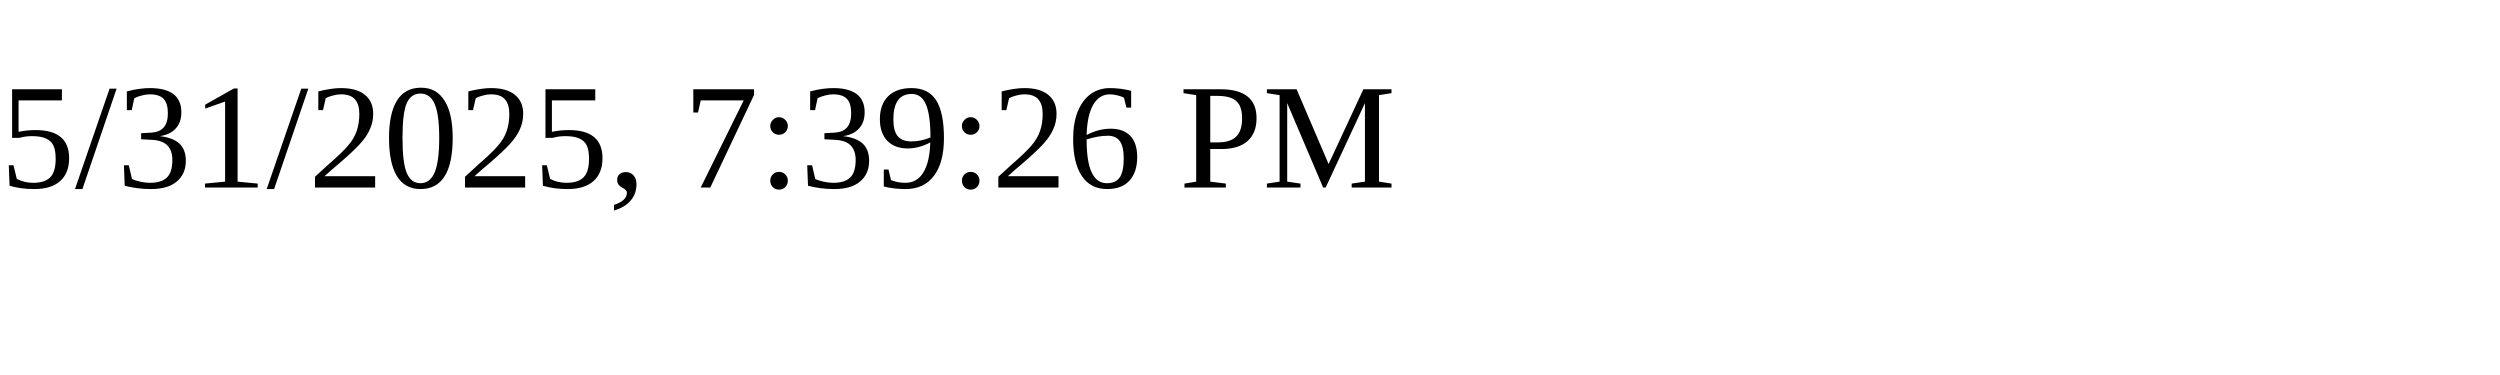
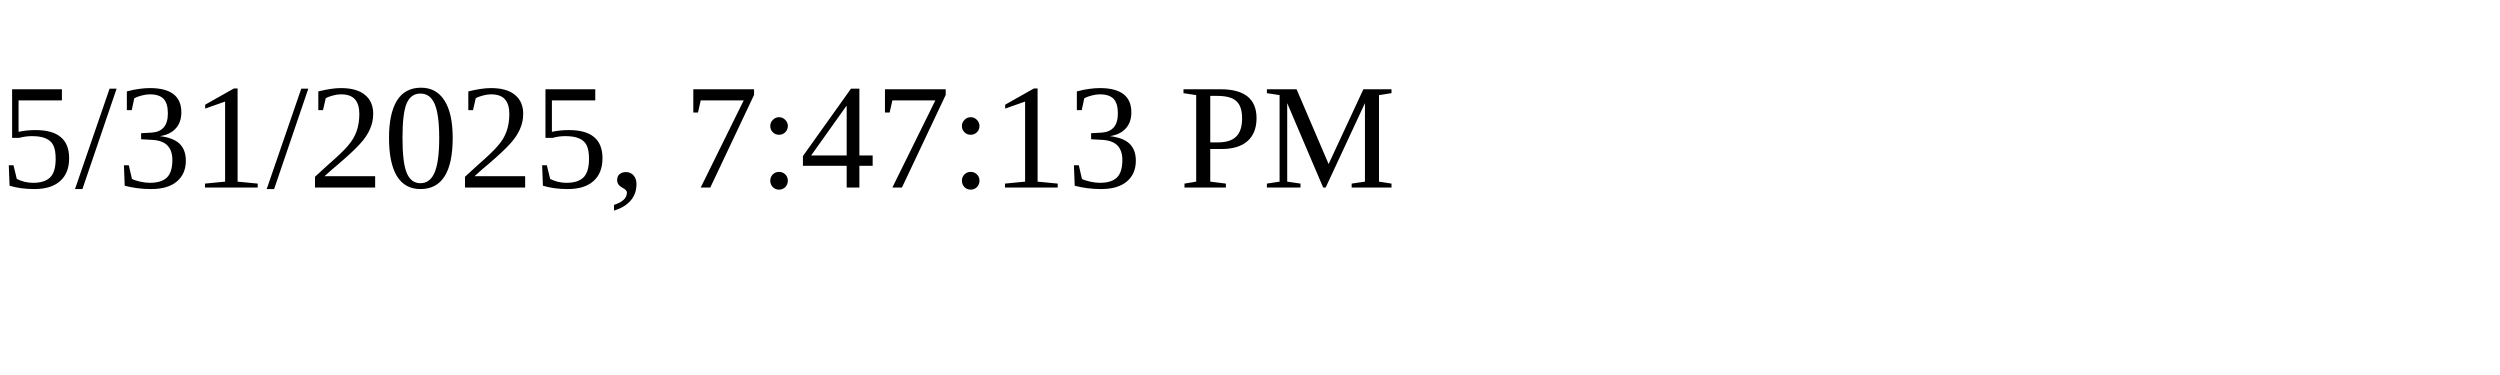
<svg xmlns="http://www.w3.org/2000/svg" height="30" width="200">
-   <text x="0" y="15">5/31/2025, 7:39:26 PM</text>
+   <text x="0" y="15">5/31/2025, 7:47:13 PM</text>
</svg>
